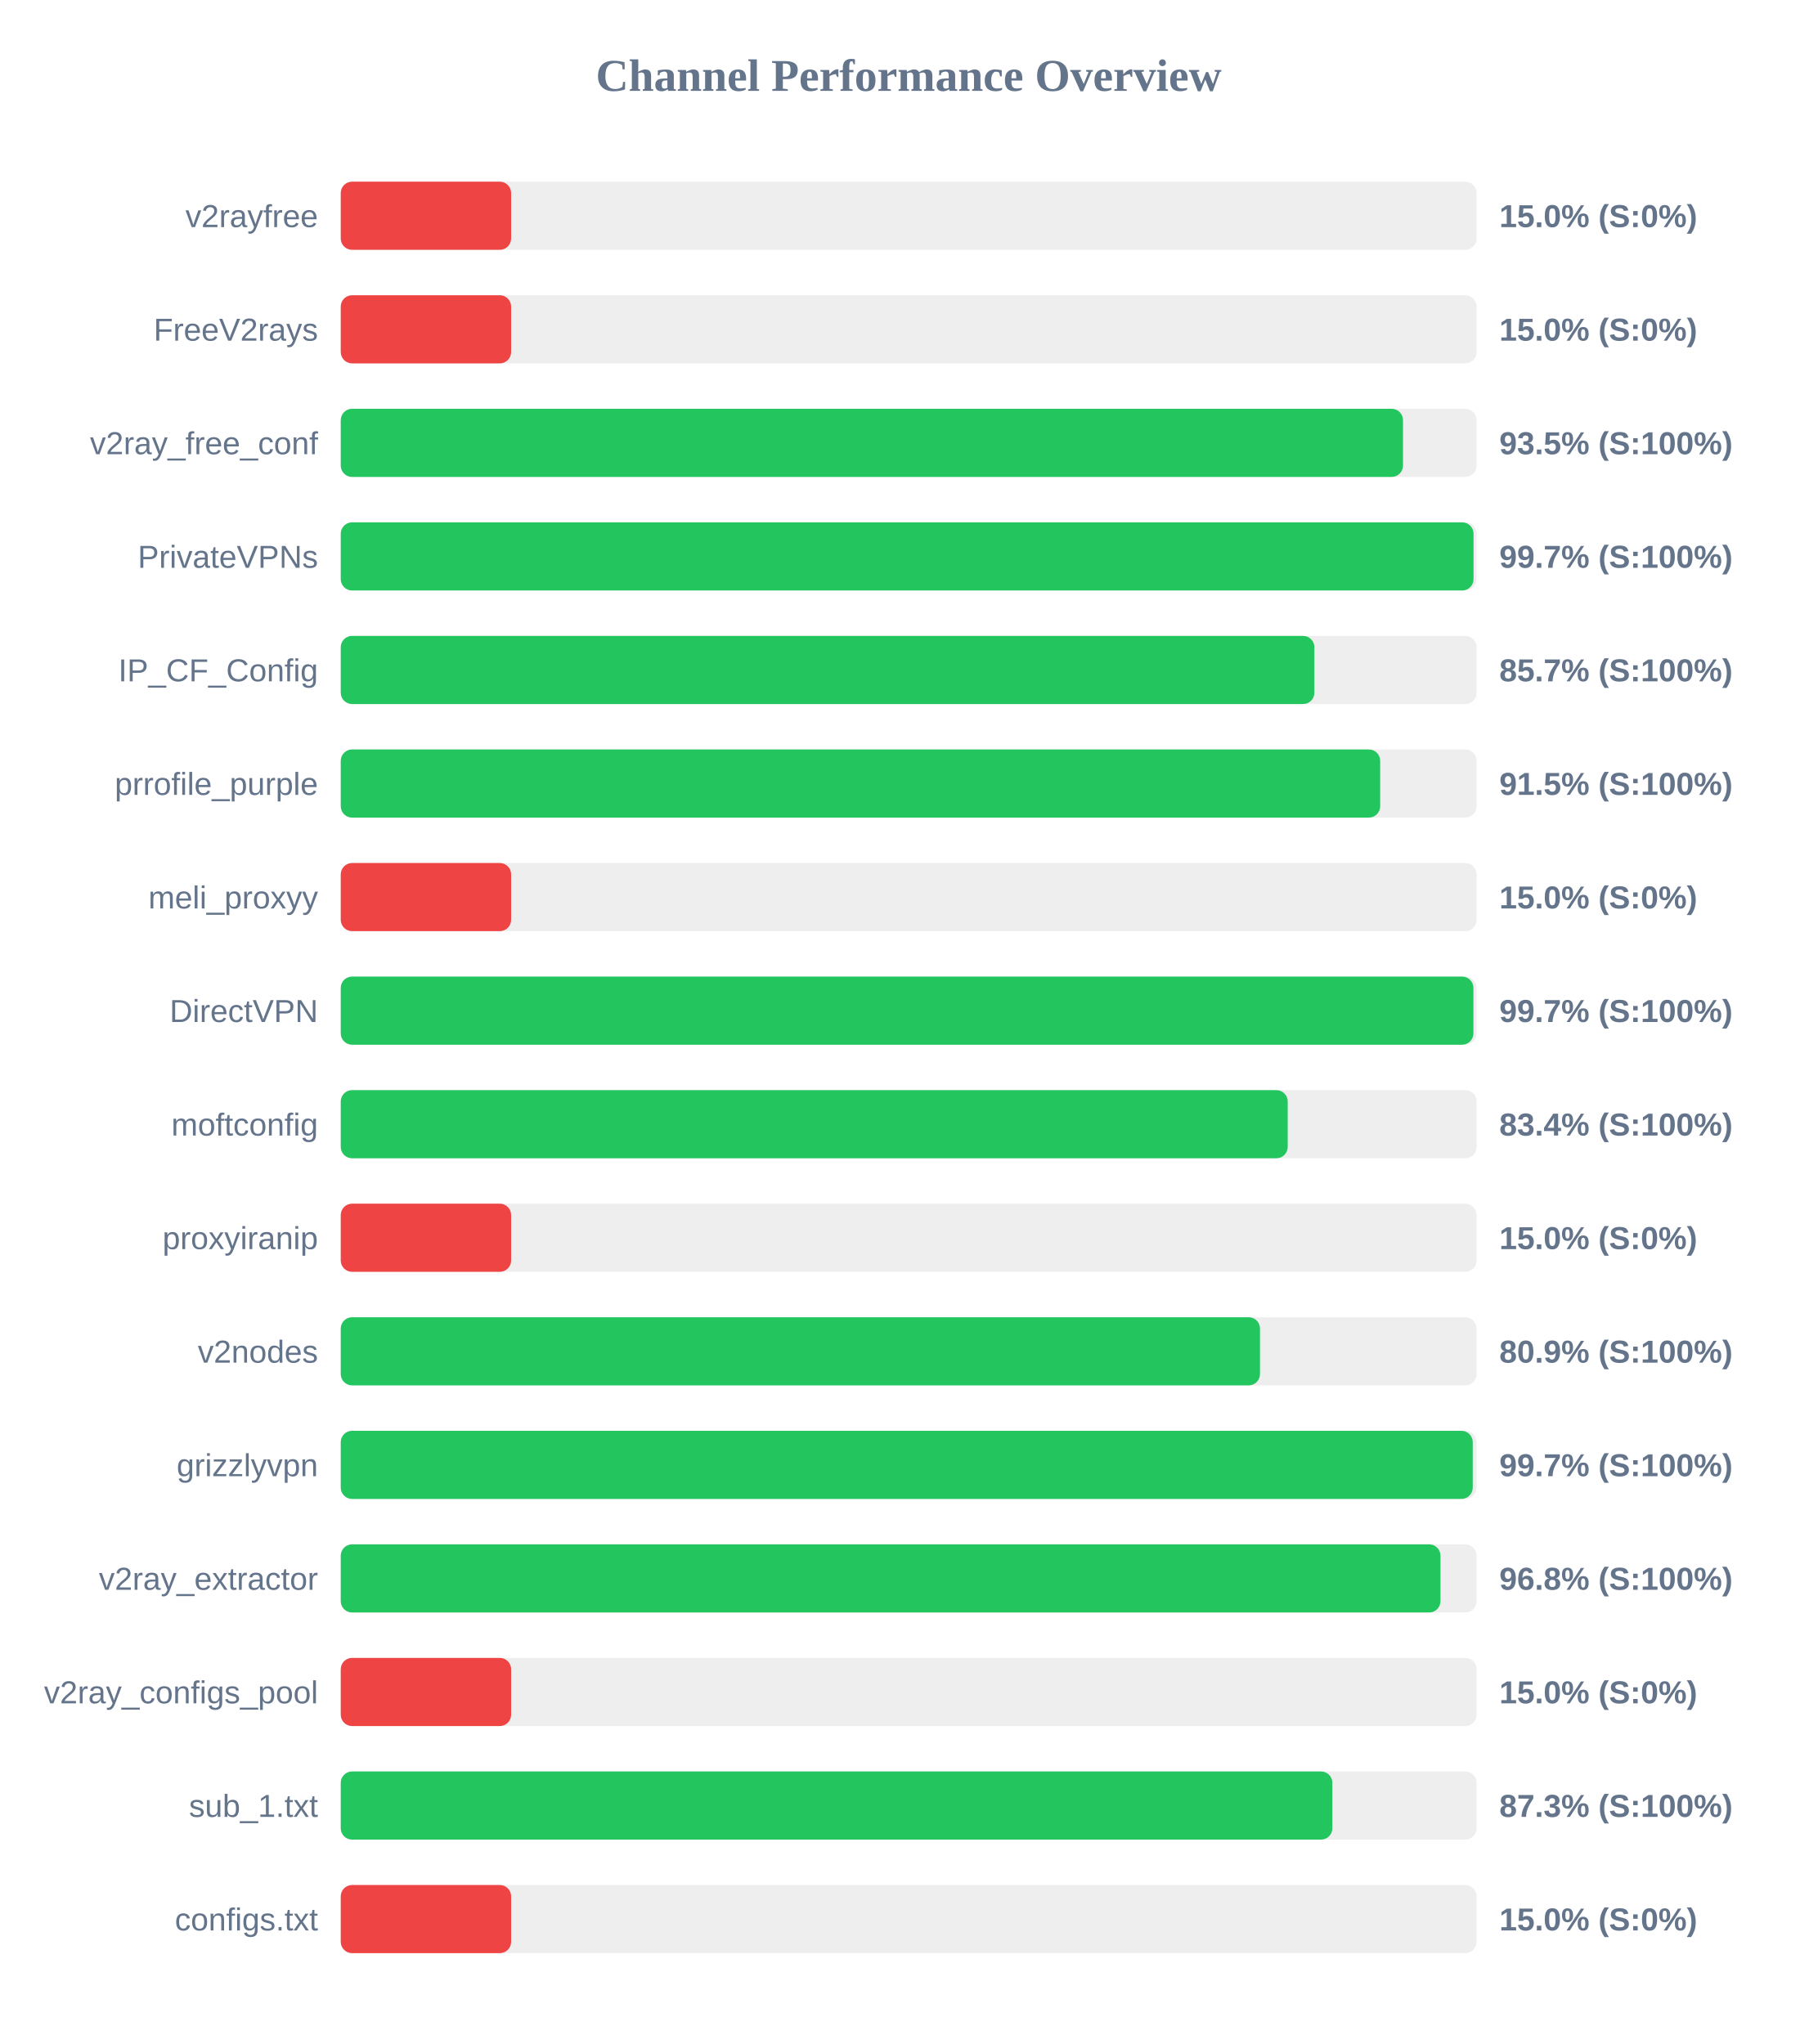
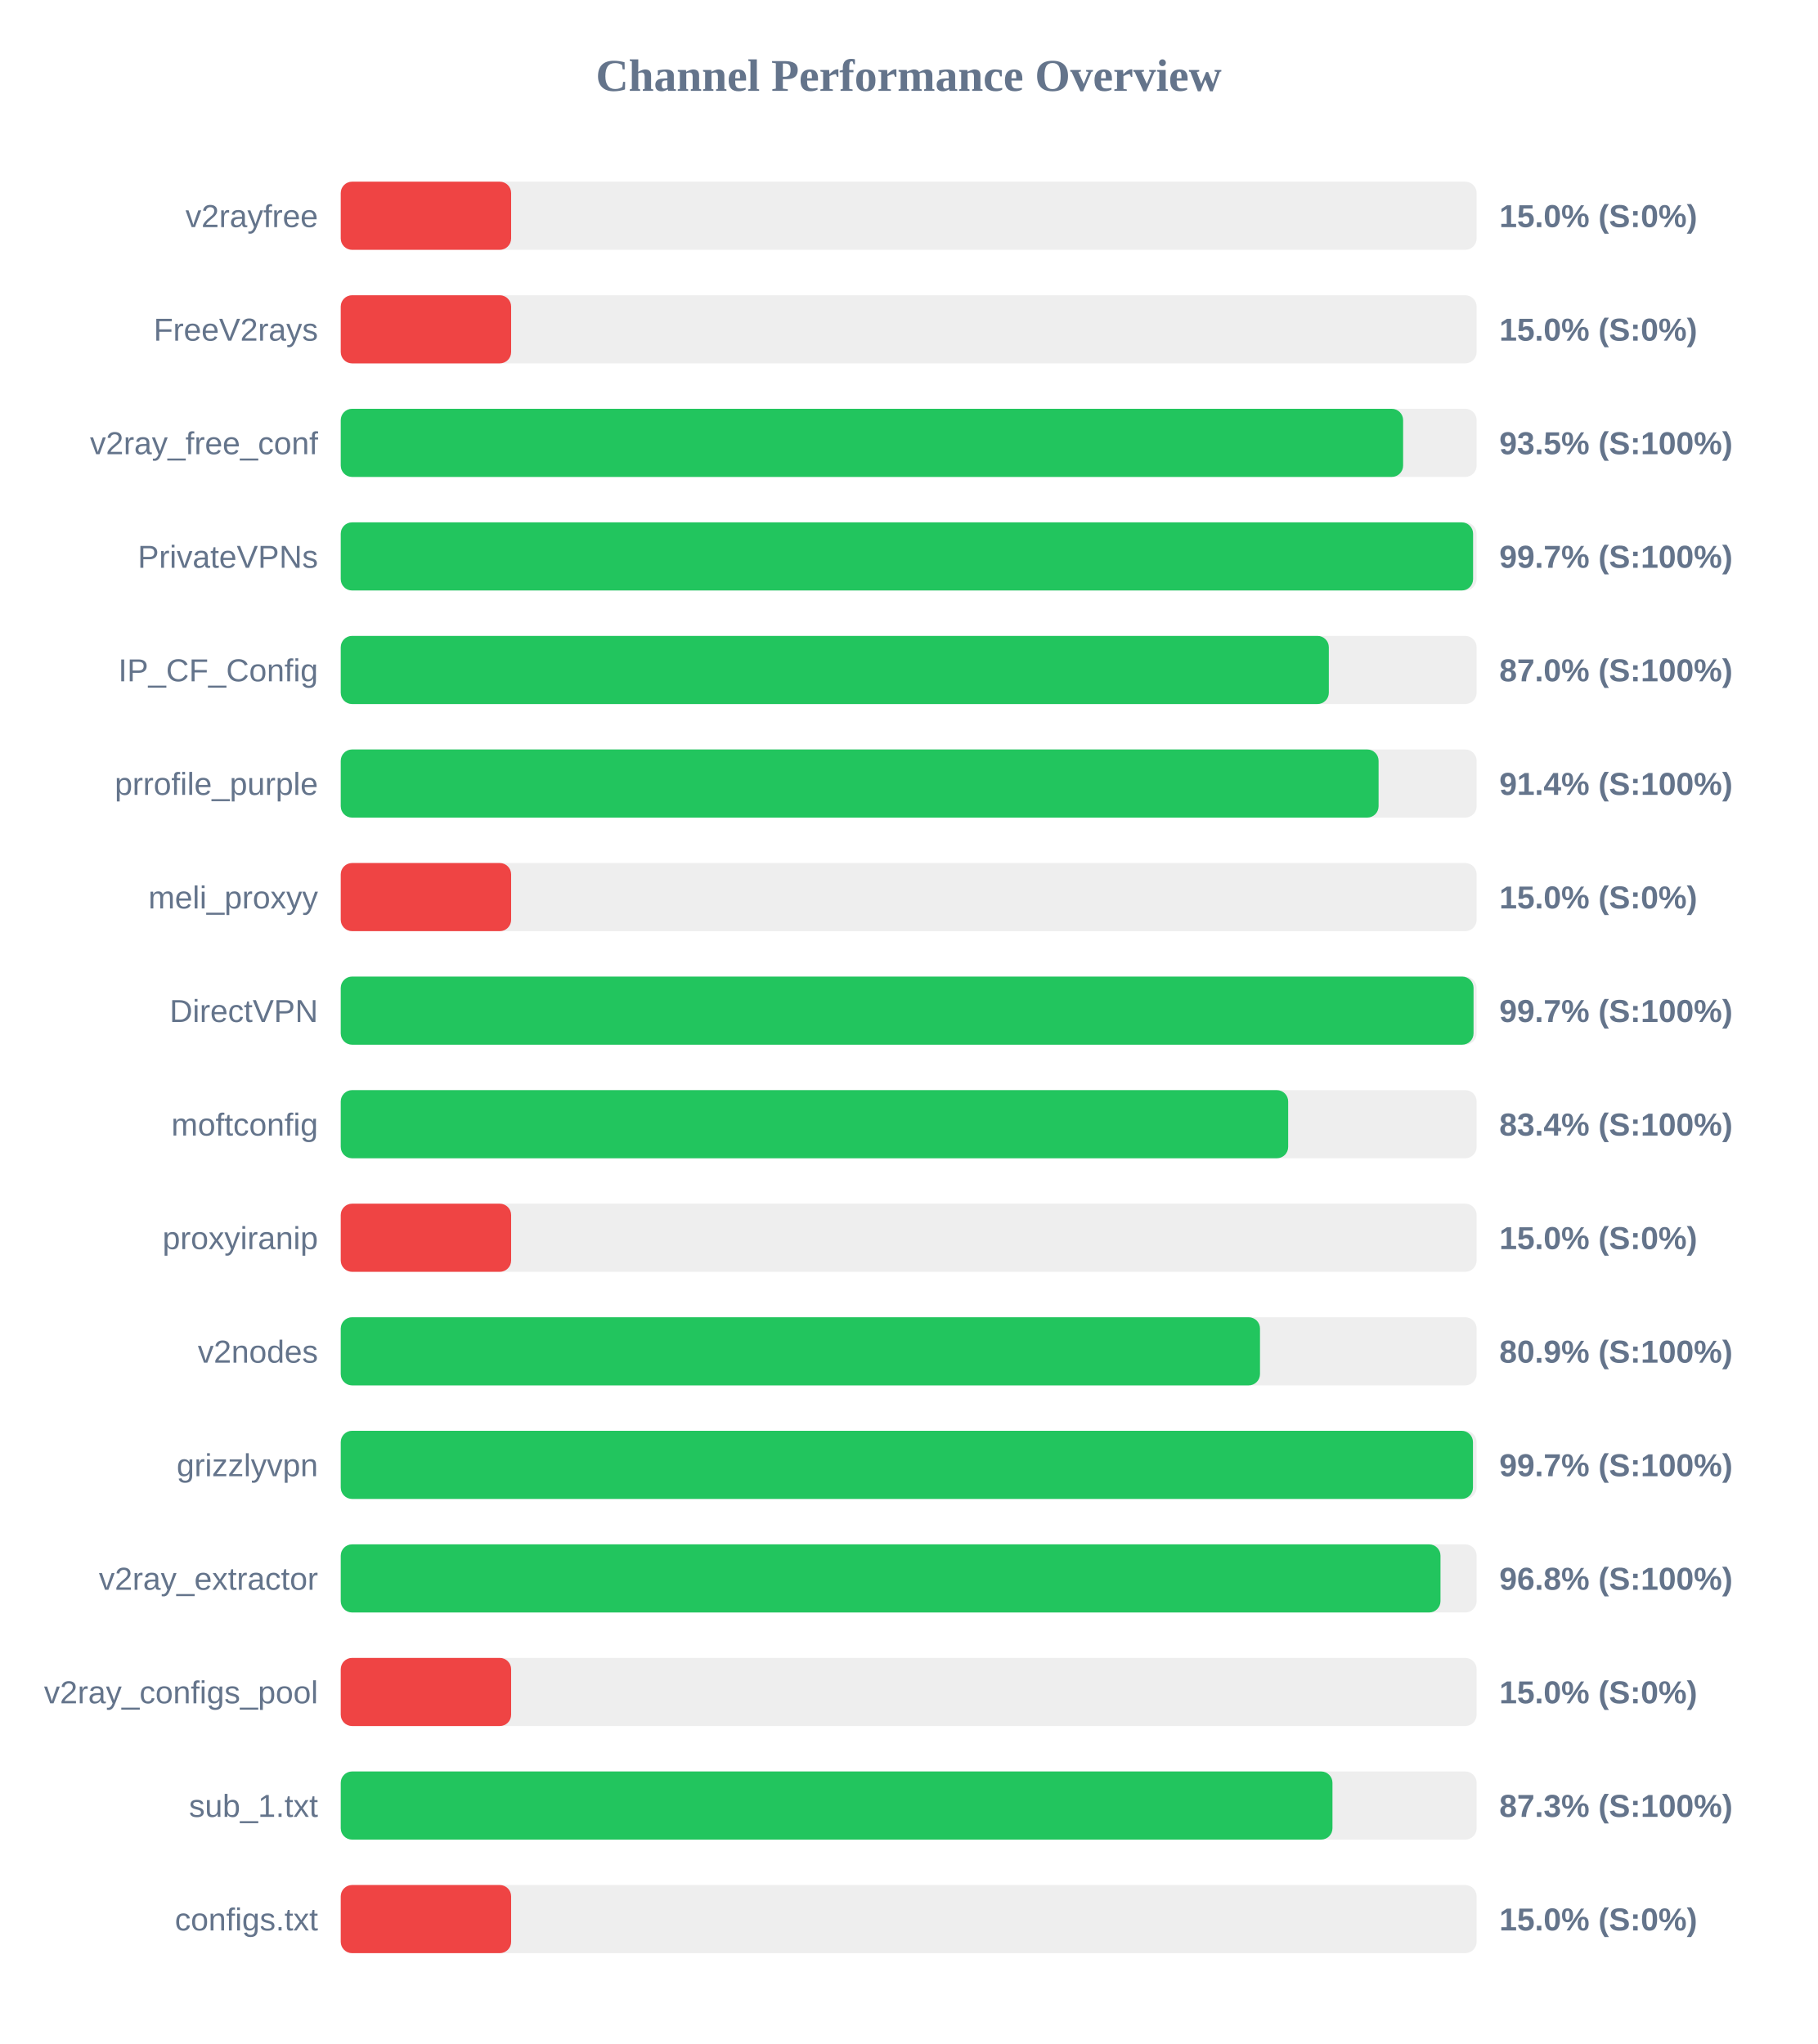
<svg xmlns="http://www.w3.org/2000/svg" width="800" height="900" version="1.1">
  <style>
        .row { font: 14px Arial; fill: #64748b; }
        .score { font: bold 14px Arial; fill: #64748b; }
    </style>
  <text x="400" y="40" text-anchor="middle" font-size="20px" font-weight="bold" fill="#64748b">Channel Performance Overview</text>
  <rect x="150" y="80" width="500" height="30" fill="#eee" rx="5" />
  <rect x="150" y="80" width="75.0" height="30" fill="#ef4444" rx="5" />
  <text x="140" y="100" text-anchor="end" class="row">v2rayfree</text>
  <text x="660" y="100" text-anchor="start" class="score">15.0% (S:0%)</text>
  <rect x="150" y="130" width="500" height="30" fill="#eee" rx="5" />
  <rect x="150" y="130" width="75.0" height="30" fill="#ef4444" rx="5" />
  <text x="140" y="150" text-anchor="end" class="row">FreeV2rays</text>
  <text x="660" y="150" text-anchor="start" class="score">15.0% (S:0%)</text>
  <rect x="150" y="180" width="500" height="30" fill="#eee" rx="5" />
-   <rect x="150" y="180" width="467.6" height="30" fill="#22c55e" rx="5" />
+   <rect x="150" y="180" width="467.65" height="30" fill="#22c55e" rx="5" />
  <text x="140" y="200" text-anchor="end" class="row">v2ray_free_conf</text>
  <text x="660" y="200" text-anchor="start" class="score">93.5% (S:100%)</text>
  <rect x="150" y="230" width="500" height="30" fill="#eee" rx="5" />
-   <rect x="150" y="230" width="498.65" height="30" fill="#22c55e" rx="5" />
+   <rect x="150" y="230" width="498.45" height="30" fill="#22c55e" rx="5" />
  <text x="140" y="250" text-anchor="end" class="row">PrivateVPNs</text>
  <text x="660" y="250" text-anchor="start" class="score">99.7% (S:100%)</text>
  <rect x="150" y="280" width="500" height="30" fill="#eee" rx="5" />
-   <rect x="150" y="280" width="428.6" height="30" fill="#22c55e" rx="5" />
+   <rect x="150" y="280" width="434.95" height="30" fill="#22c55e" rx="5" />
  <text x="140" y="300" text-anchor="end" class="row">IP_CF_Config</text>
-   <text x="660" y="300" text-anchor="start" class="score">85.7% (S:100%)</text>
+   <text x="660" y="300" text-anchor="start" class="score">87.0% (S:100%)</text>
  <rect x="150" y="330" width="500" height="30" fill="#eee" rx="5" />
-   <rect x="150" y="330" width="457.55" height="30" fill="#22c55e" rx="5" />
+   <rect x="150" y="330" width="456.85" height="30" fill="#22c55e" rx="5" />
  <text x="140" y="350" text-anchor="end" class="row">prrofile_purple</text>
-   <text x="660" y="350" text-anchor="start" class="score">91.5% (S:100%)</text>
+   <text x="660" y="350" text-anchor="start" class="score">91.4% (S:100%)</text>
  <rect x="150" y="380" width="500" height="30" fill="#eee" rx="5" />
  <rect x="150" y="380" width="75.0" height="30" fill="#ef4444" rx="5" />
  <text x="140" y="400" text-anchor="end" class="row">meli_proxyy</text>
  <text x="660" y="400" text-anchor="start" class="score">15.0% (S:0%)</text>
  <rect x="150" y="430" width="500" height="30" fill="#eee" rx="5" />
-   <rect x="150" y="430" width="498.6" height="30" fill="#22c55e" rx="5" />
+   <rect x="150" y="430" width="498.65" height="30" fill="#22c55e" rx="5" />
  <text x="140" y="450" text-anchor="end" class="row">DirectVPN</text>
  <text x="660" y="450" text-anchor="start" class="score">99.7% (S:100%)</text>
  <rect x="150" y="480" width="500" height="30" fill="#eee" rx="5" />
-   <rect x="150" y="480" width="416.85" height="30" fill="#22c55e" rx="5" />
+   <rect x="150" y="480" width="417.05" height="30" fill="#22c55e" rx="5" />
  <text x="140" y="500" text-anchor="end" class="row">moftconfig</text>
  <text x="660" y="500" text-anchor="start" class="score">83.4% (S:100%)</text>
  <rect x="150" y="530" width="500" height="30" fill="#eee" rx="5" />
  <rect x="150" y="530" width="75.0" height="30" fill="#ef4444" rx="5" />
  <text x="140" y="550" text-anchor="end" class="row">proxyiranip</text>
  <text x="660" y="550" text-anchor="start" class="score">15.0% (S:0%)</text>
  <rect x="150" y="580" width="500" height="30" fill="#eee" rx="5" />
  <rect x="150" y="580" width="404.65" height="30" fill="#22c55e" rx="5" />
  <text x="140" y="600" text-anchor="end" class="row">v2nodes</text>
  <text x="660" y="600" text-anchor="start" class="score">80.9% (S:100%)</text>
  <rect x="150" y="630" width="500" height="30" fill="#eee" rx="5" />
-   <rect x="150" y="630" width="498.3" height="30" fill="#22c55e" rx="5" />
+   <rect x="150" y="630" width="498.4" height="30" fill="#22c55e" rx="5" />
  <text x="140" y="650" text-anchor="end" class="row">grizzlyvpn</text>
  <text x="660" y="650" text-anchor="start" class="score">99.7% (S:100%)</text>
  <rect x="150" y="680" width="500" height="30" fill="#eee" rx="5" />
  <rect x="150" y="680" width="484.1" height="30" fill="#22c55e" rx="5" />
  <text x="140" y="700" text-anchor="end" class="row">v2ray_extractor</text>
  <text x="660" y="700" text-anchor="start" class="score">96.8% (S:100%)</text>
  <rect x="150" y="730" width="500" height="30" fill="#eee" rx="5" />
  <rect x="150" y="730" width="75.0" height="30" fill="#ef4444" rx="5" />
  <text x="140" y="750" text-anchor="end" class="row">v2ray_configs_pool</text>
  <text x="660" y="750" text-anchor="start" class="score">15.0% (S:0%)</text>
  <rect x="150" y="780" width="500" height="30" fill="#eee" rx="5" />
-   <rect x="150" y="780" width="436.5" height="30" fill="#22c55e" rx="5" />
+   <rect x="150" y="780" width="436.55" height="30" fill="#22c55e" rx="5" />
  <text x="140" y="800" text-anchor="end" class="row">sub_1.txt</text>
  <text x="660" y="800" text-anchor="start" class="score">87.3% (S:100%)</text>
  <rect x="150" y="830" width="500" height="30" fill="#eee" rx="5" />
  <rect x="150" y="830" width="75.0" height="30" fill="#ef4444" rx="5" />
  <text x="140" y="850" text-anchor="end" class="row">configs.txt</text>
  <text x="660" y="850" text-anchor="start" class="score">15.0% (S:0%)</text>
</svg>
